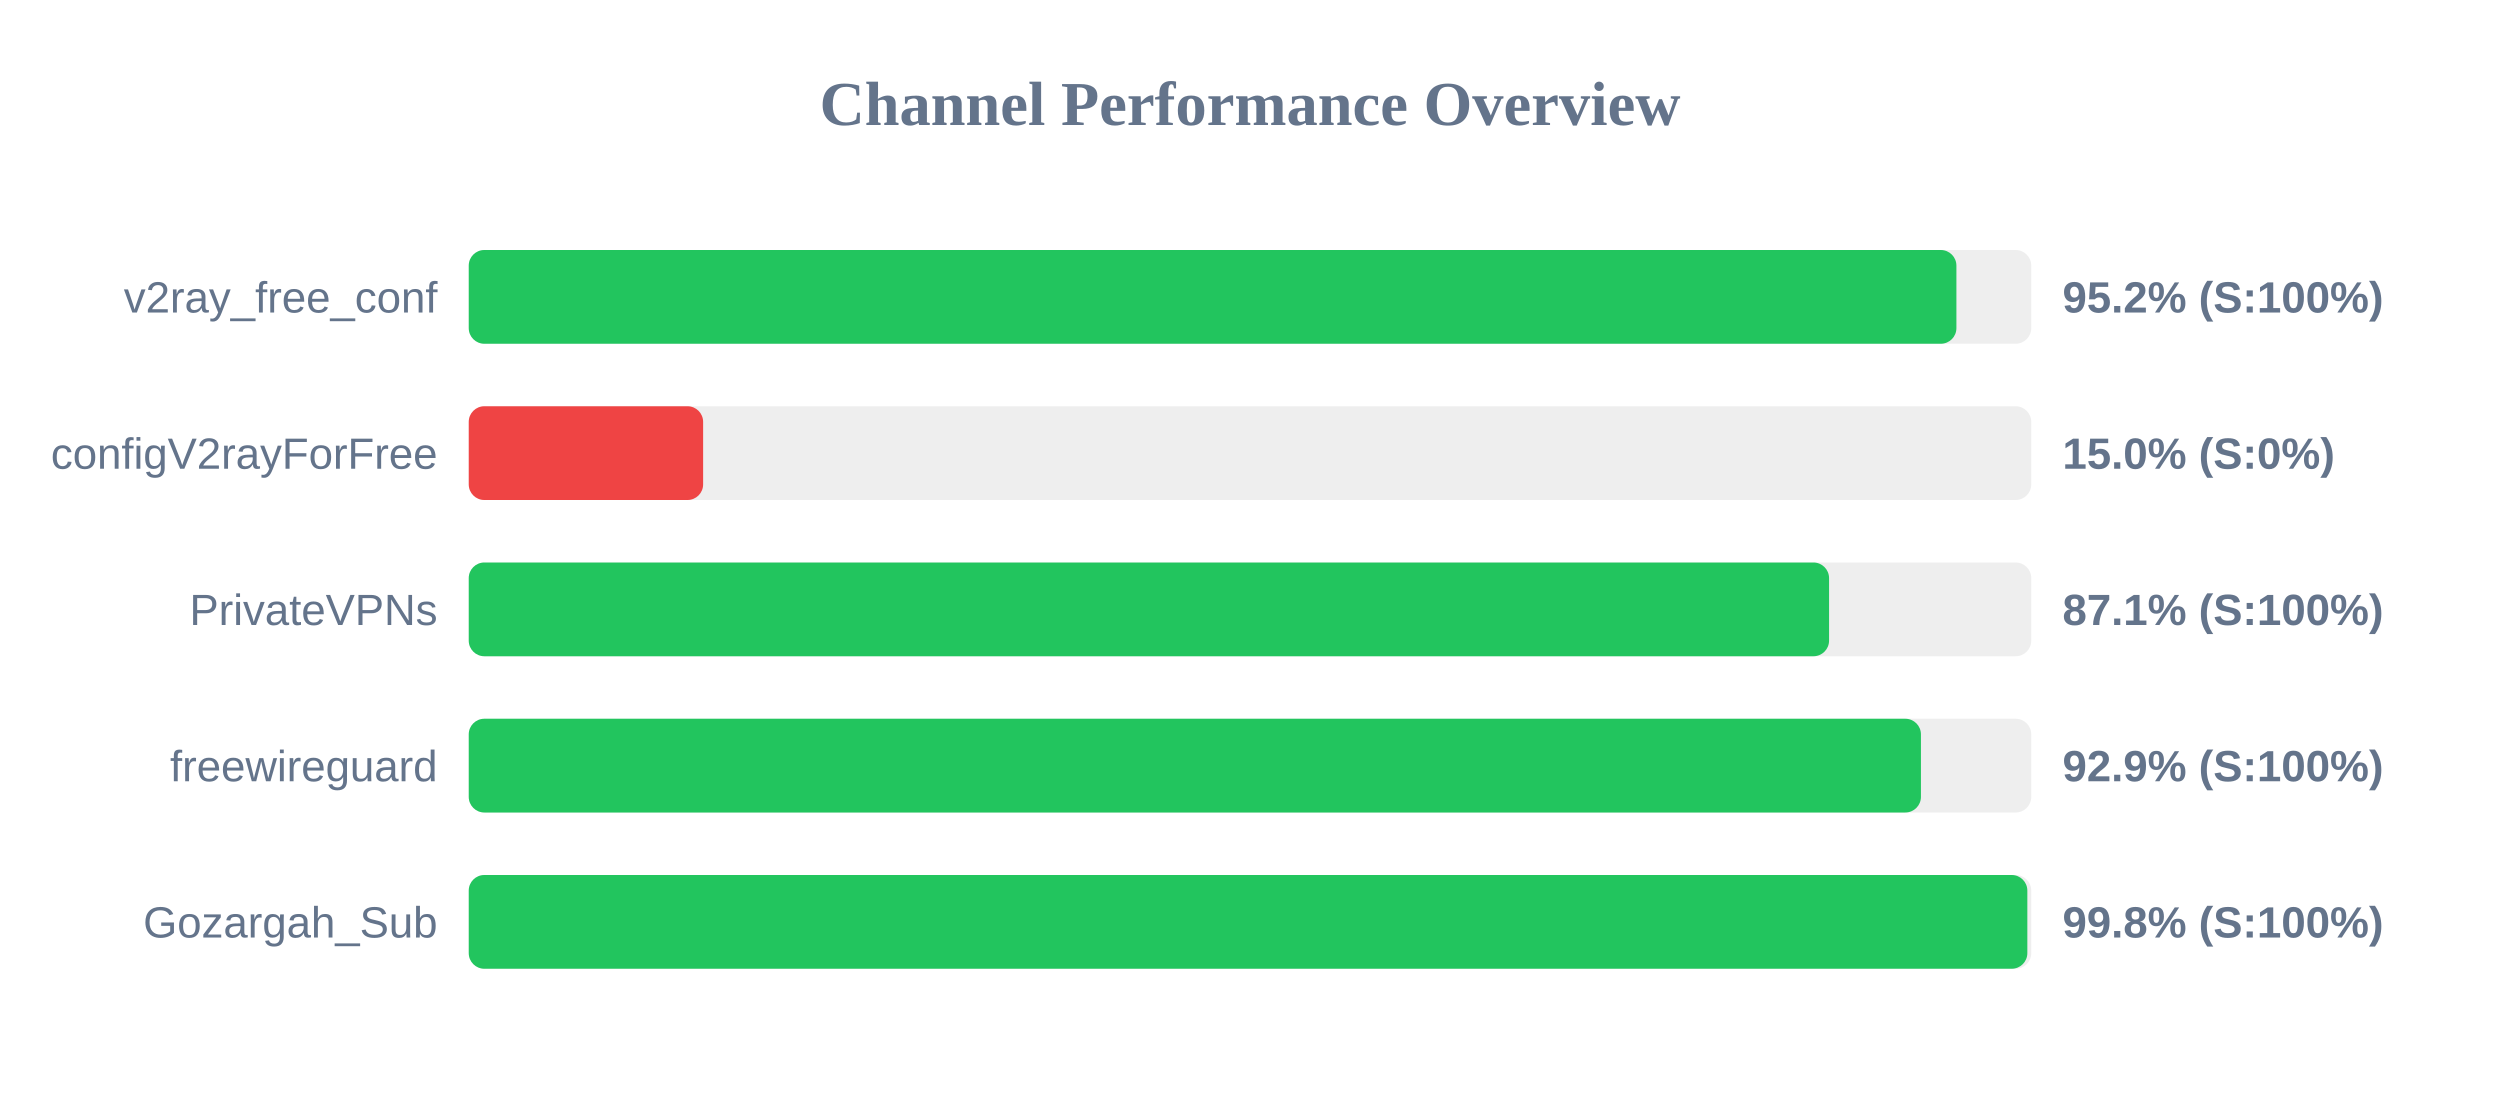
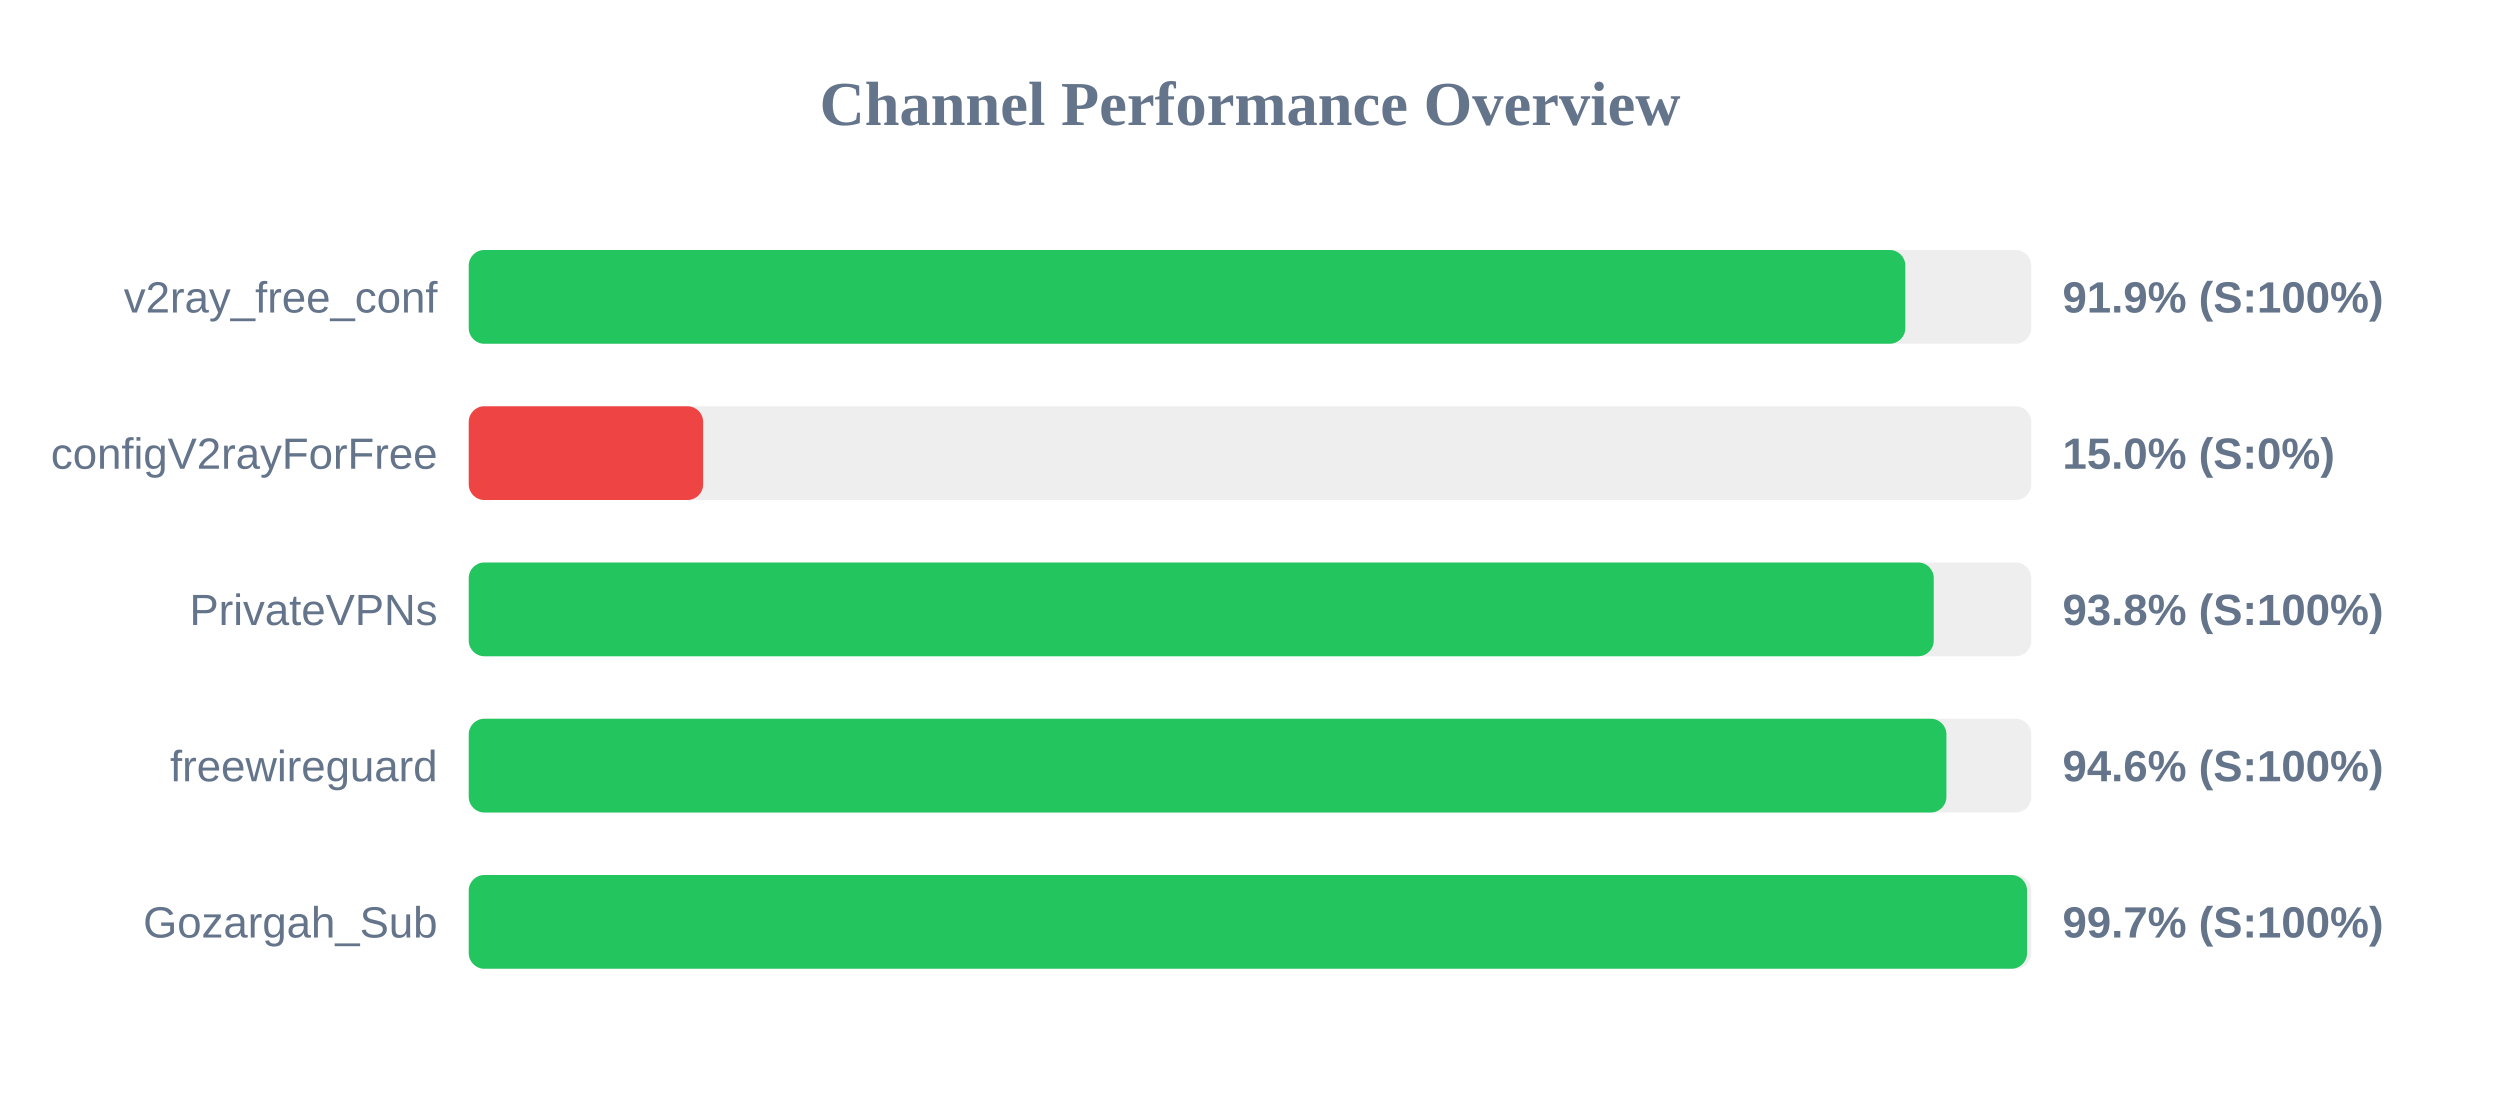
<svg xmlns="http://www.w3.org/2000/svg" width="800" height="350" version="1.1">
  <style>
        .row { font: 14px Arial; fill: #64748b; }
        .score { font: bold 14px Arial; fill: #64748b; }
    </style>
  <text x="400" y="40" text-anchor="middle" font-size="20px" font-weight="bold" fill="#64748b">Channel Performance Overview</text>
  <rect x="150" y="80" width="500" height="30" fill="#eee" rx="5" />
-   <rect x="150" y="80" width="476.05" height="30" fill="#22c55e" rx="5" />
+   <rect x="150" y="80" width="459.7" height="30" fill="#22c55e" rx="5" />
  <text x="140" y="100" text-anchor="end" class="row">v2ray_free_conf</text>
-   <text x="660" y="100" text-anchor="start" class="score">95.2% (S:100%)</text>
+   <text x="660" y="100" text-anchor="start" class="score">91.9% (S:100%)</text>
  <rect x="150" y="130" width="500" height="30" fill="#eee" rx="5" />
  <rect x="150" y="130" width="75.0" height="30" fill="#ef4444" rx="5" />
  <text x="140" y="150" text-anchor="end" class="row">configV2rayForFree</text>
  <text x="660" y="150" text-anchor="start" class="score">15.0% (S:0%)</text>
  <rect x="150" y="180" width="500" height="30" fill="#eee" rx="5" />
-   <rect x="150" y="180" width="435.3" height="30" fill="#22c55e" rx="5" />
+   <rect x="150" y="180" width="468.8" height="30" fill="#22c55e" rx="5" />
  <text x="140" y="200" text-anchor="end" class="row">PrivateVPNs</text>
-   <text x="660" y="200" text-anchor="start" class="score">87.1% (S:100%)</text>
+   <text x="660" y="200" text-anchor="start" class="score">93.8% (S:100%)</text>
  <rect x="150" y="230" width="500" height="30" fill="#eee" rx="5" />
-   <rect x="150" y="230" width="464.7" height="30" fill="#22c55e" rx="5" />
+   <rect x="150" y="230" width="472.85" height="30" fill="#22c55e" rx="5" />
  <text x="140" y="250" text-anchor="end" class="row">freewireguard</text>
-   <text x="660" y="250" text-anchor="start" class="score">92.9% (S:100%)</text>
+   <text x="660" y="250" text-anchor="start" class="score">94.6% (S:100%)</text>
  <rect x="150" y="280" width="500" height="30" fill="#eee" rx="5" />
-   <rect x="150" y="280" width="498.75" height="30" fill="#22c55e" rx="5" />
+   <rect x="150" y="280" width="498.65" height="30" fill="#22c55e" rx="5" />
  <text x="140" y="300" text-anchor="end" class="row">Gozargah_Sub</text>
-   <text x="660" y="300" text-anchor="start" class="score">99.8% (S:100%)</text>
+   <text x="660" y="300" text-anchor="start" class="score">99.7% (S:100%)</text>
</svg>
